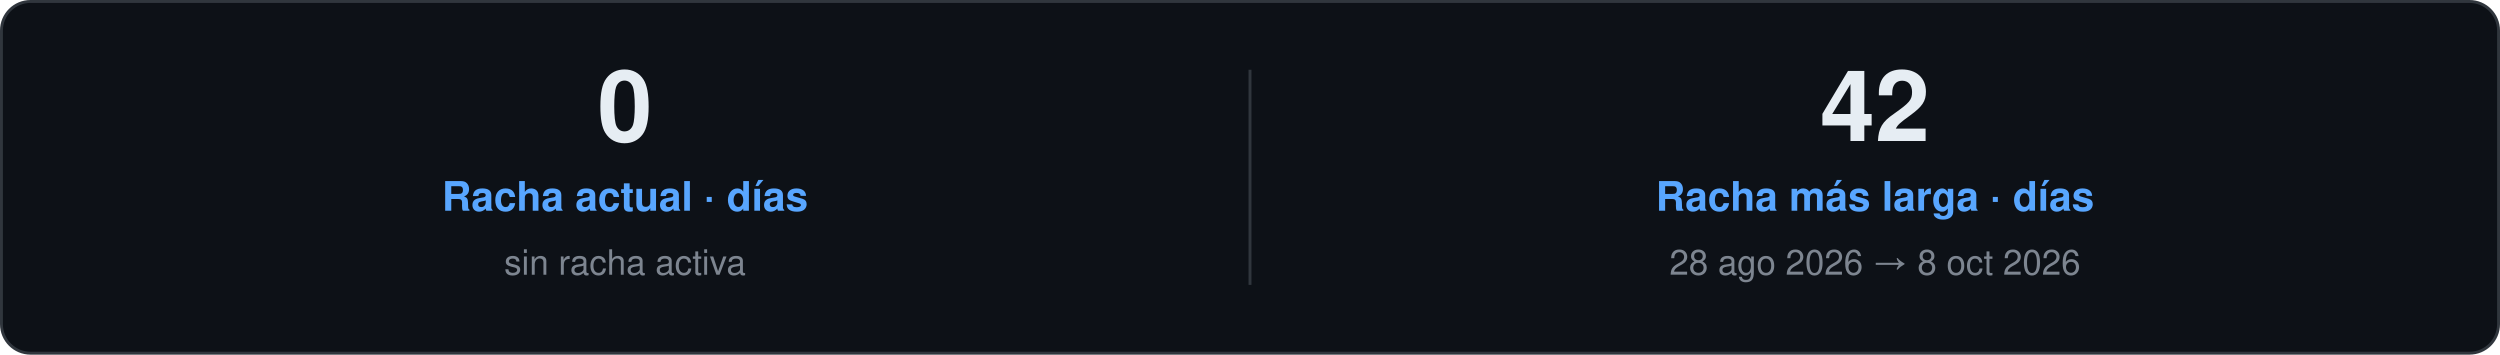
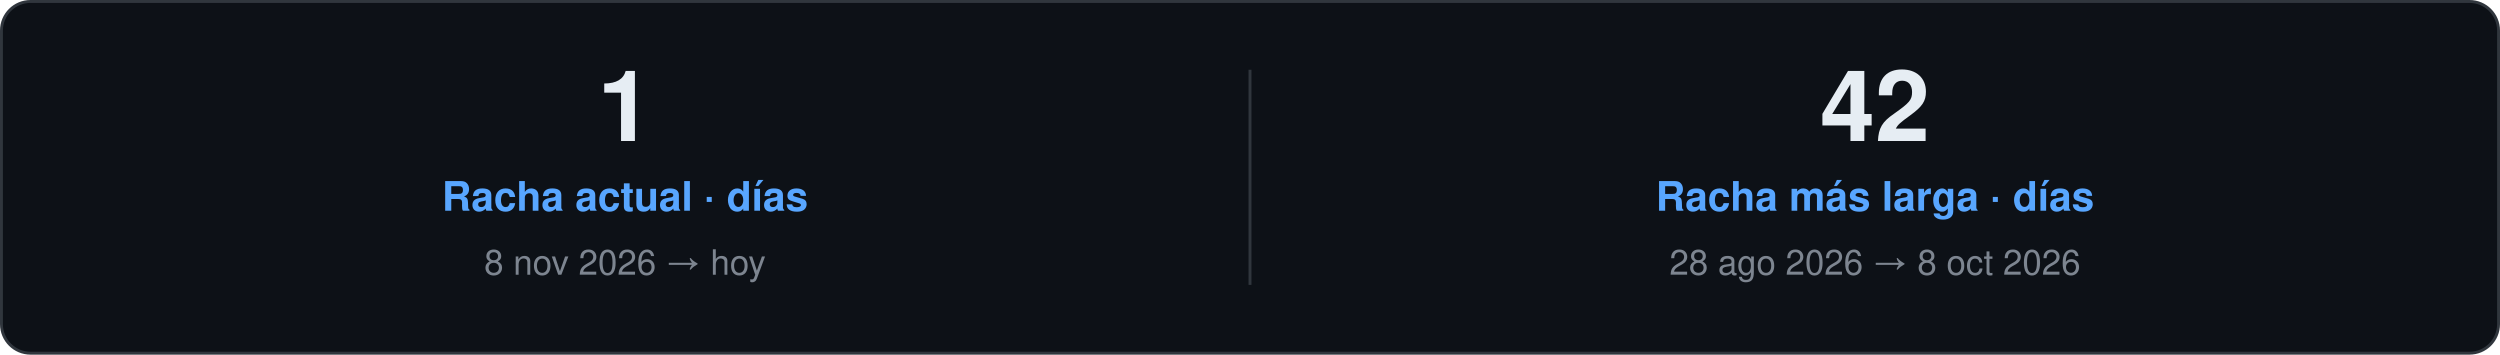
<svg xmlns="http://www.w3.org/2000/svg" width="860" height="122" viewBox="0 0 860 122" role="img">
  <style>
    text { font-family: "Segoe UI", Ubuntu, "Helvetica Neue", Helvetica, Arial, sans-serif; }
    .card { fill: #0D1117; stroke: #30363D; }
    .val { fill: #E6EDF3; }
    .key { fill: #7D8590; }
    .head { fill: #58A6FF; }
    .rule { stroke: #30363D; }
    .track { fill: #21262D; }
  </style>
  <rect class="card" x="0.5" y="0.5" width="859.0" height="121.0" rx="10" />
-   <text class="val" x="215.0" y="48.5" font-size="34" font-weight="700" text-anchor="middle">0</text>
+   <text class="val" x="215.0" y="48.5" font-size="34" font-weight="700" text-anchor="middle">1</text>
  <text class="head" x="215.0" y="72.5" font-size="14" font-weight="600" text-anchor="middle">Racha actual · días</text>
-   <text class="key" x="215.0" y="94.5" font-size="12" text-anchor="middle">sin racha activa</text>
+   <text class="key" x="215.0" y="94.5" font-size="12" text-anchor="middle">8 nov 2026 → hoy</text>
  <line class="rule" x1="430.0" y1="24.0" x2="430.0" y2="98.0" />
  <text class="val" x="645.0" y="48.5" font-size="34" font-weight="700" text-anchor="middle">42</text>
  <text class="head" x="645.0" y="72.5" font-size="14" font-weight="600" text-anchor="middle">Racha más larga · días</text>
  <text class="key" x="645.0" y="94.5" font-size="12" text-anchor="middle">28 ago 2026 → 8 oct 2026</text>
</svg>
